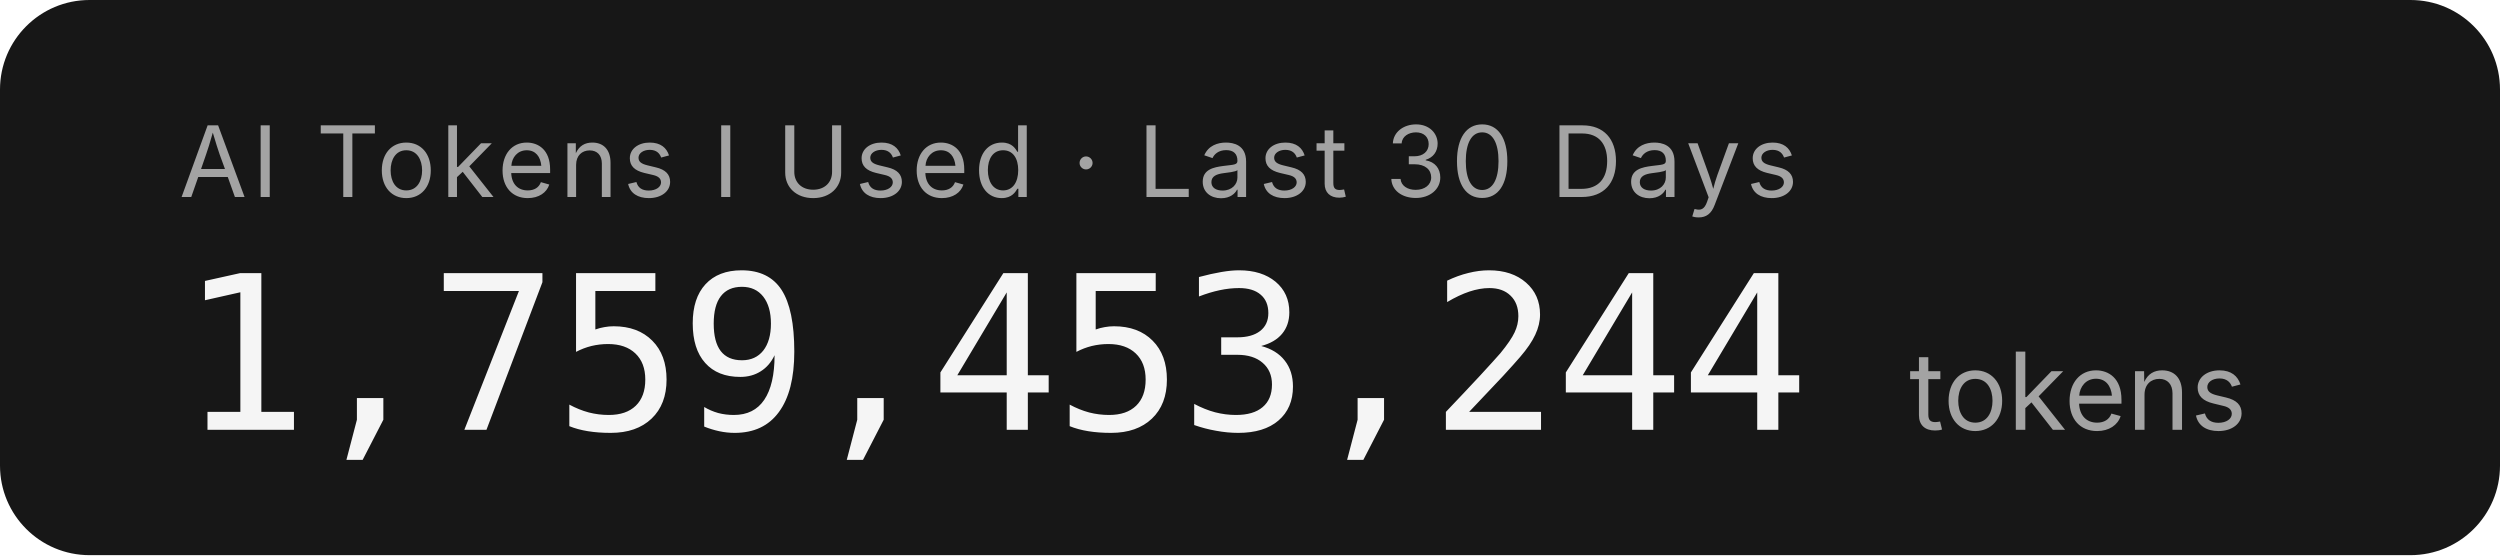
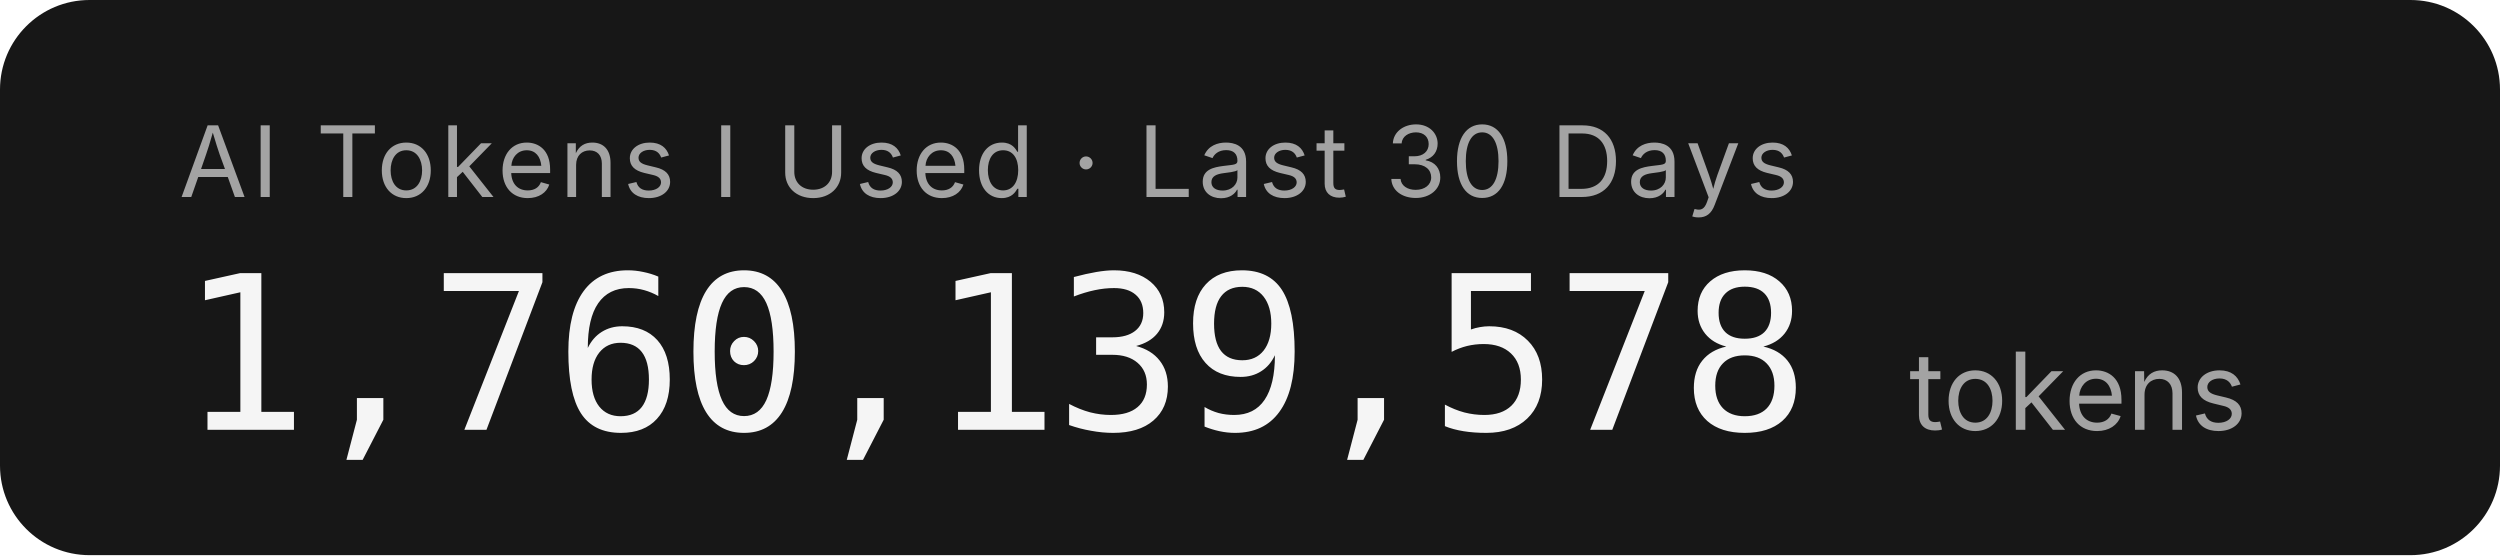
- <svg xmlns="http://www.w3.org/2000/svg" width="279.2" height="62" role="img" aria-label="AI Tokens I Used · Last 30 Days: 1,759,453,244 tokens">
+ <svg xmlns="http://www.w3.org/2000/svg" width="279.2" height="62" role="img" aria-label="AI Tokens I Used · Last 30 Days: 1,760,139,578 tokens">
  <rect width="279.2" height="62" rx="10" fill="#171717" />
  <g font-family="'Inter','SF Pro Display',-apple-system,'Segoe UI',sans-serif">
    <text x="20" y="22" fill="#a3a3a3" font-size="11" letter-spacing="0.05em">AI Tokens I Used · Last 30 Days</text>
-     <text x="20" y="48" fill="#f5f5f5" font-size="24" font-weight="300" font-family="'SF Mono','Cascadia Code','Consolas',monospace" letter-spacing="-0.02em">1,759,453,244</text>
+     <text x="20" y="48" fill="#f5f5f5" font-size="24" font-weight="300" font-family="'SF Mono','Cascadia Code','Consolas',monospace" letter-spacing="-0.02em">1,760,139,578</text>
    <text x="213.2" y="48" fill="#a3a3a3" font-size="12">tokens</text>
  </g>
</svg>
